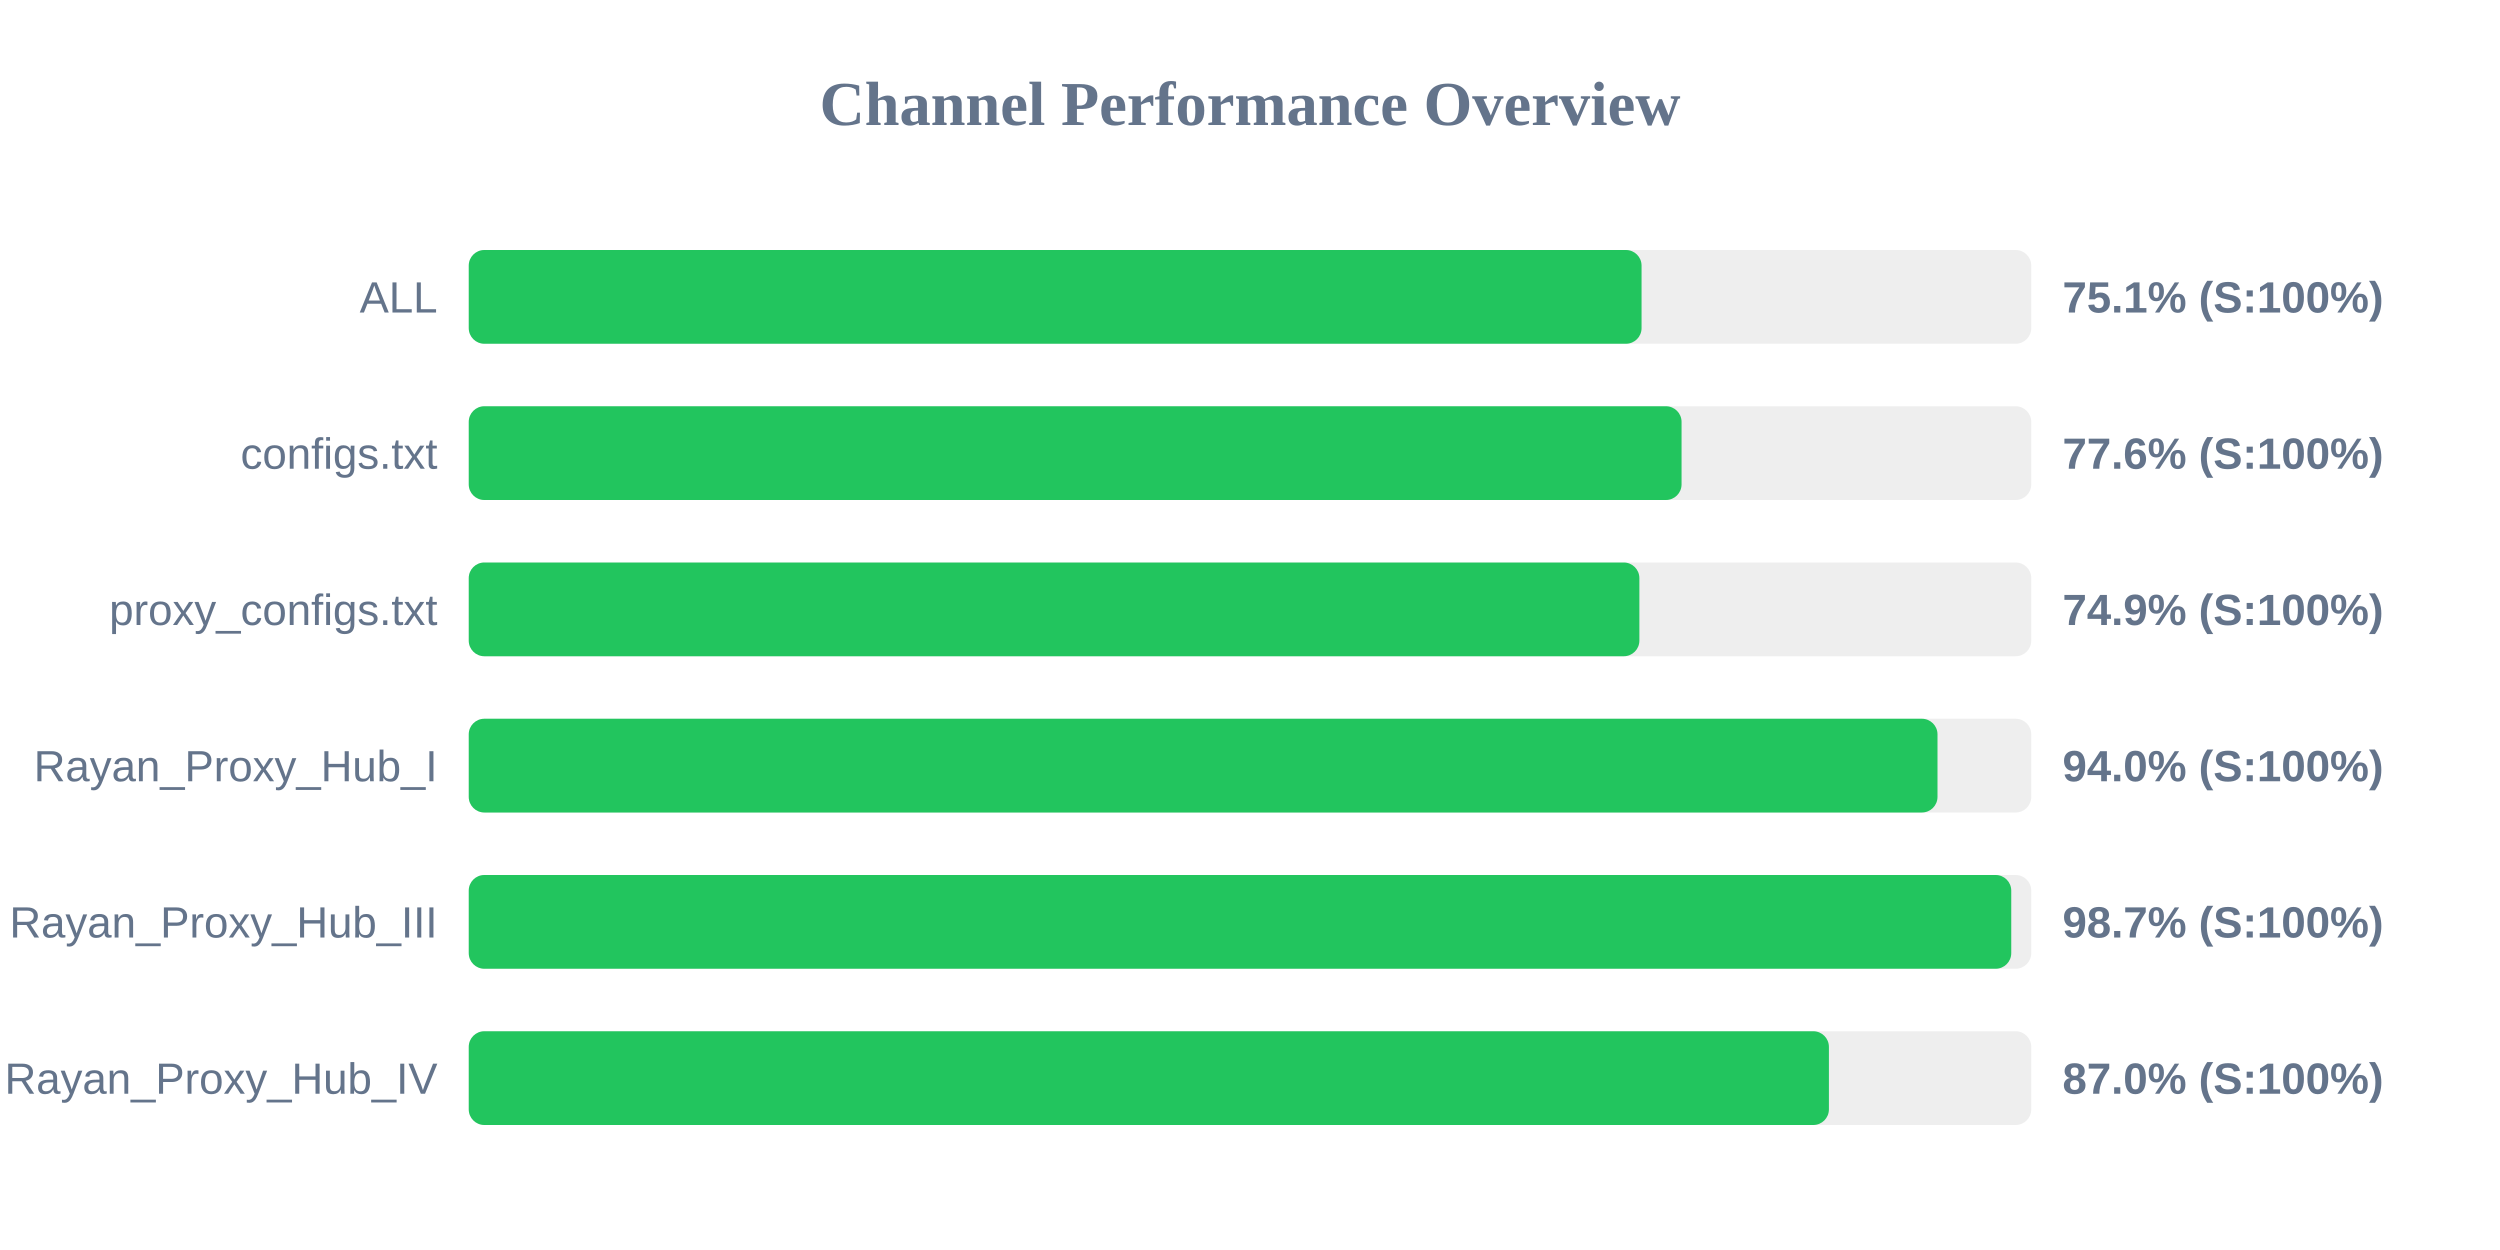
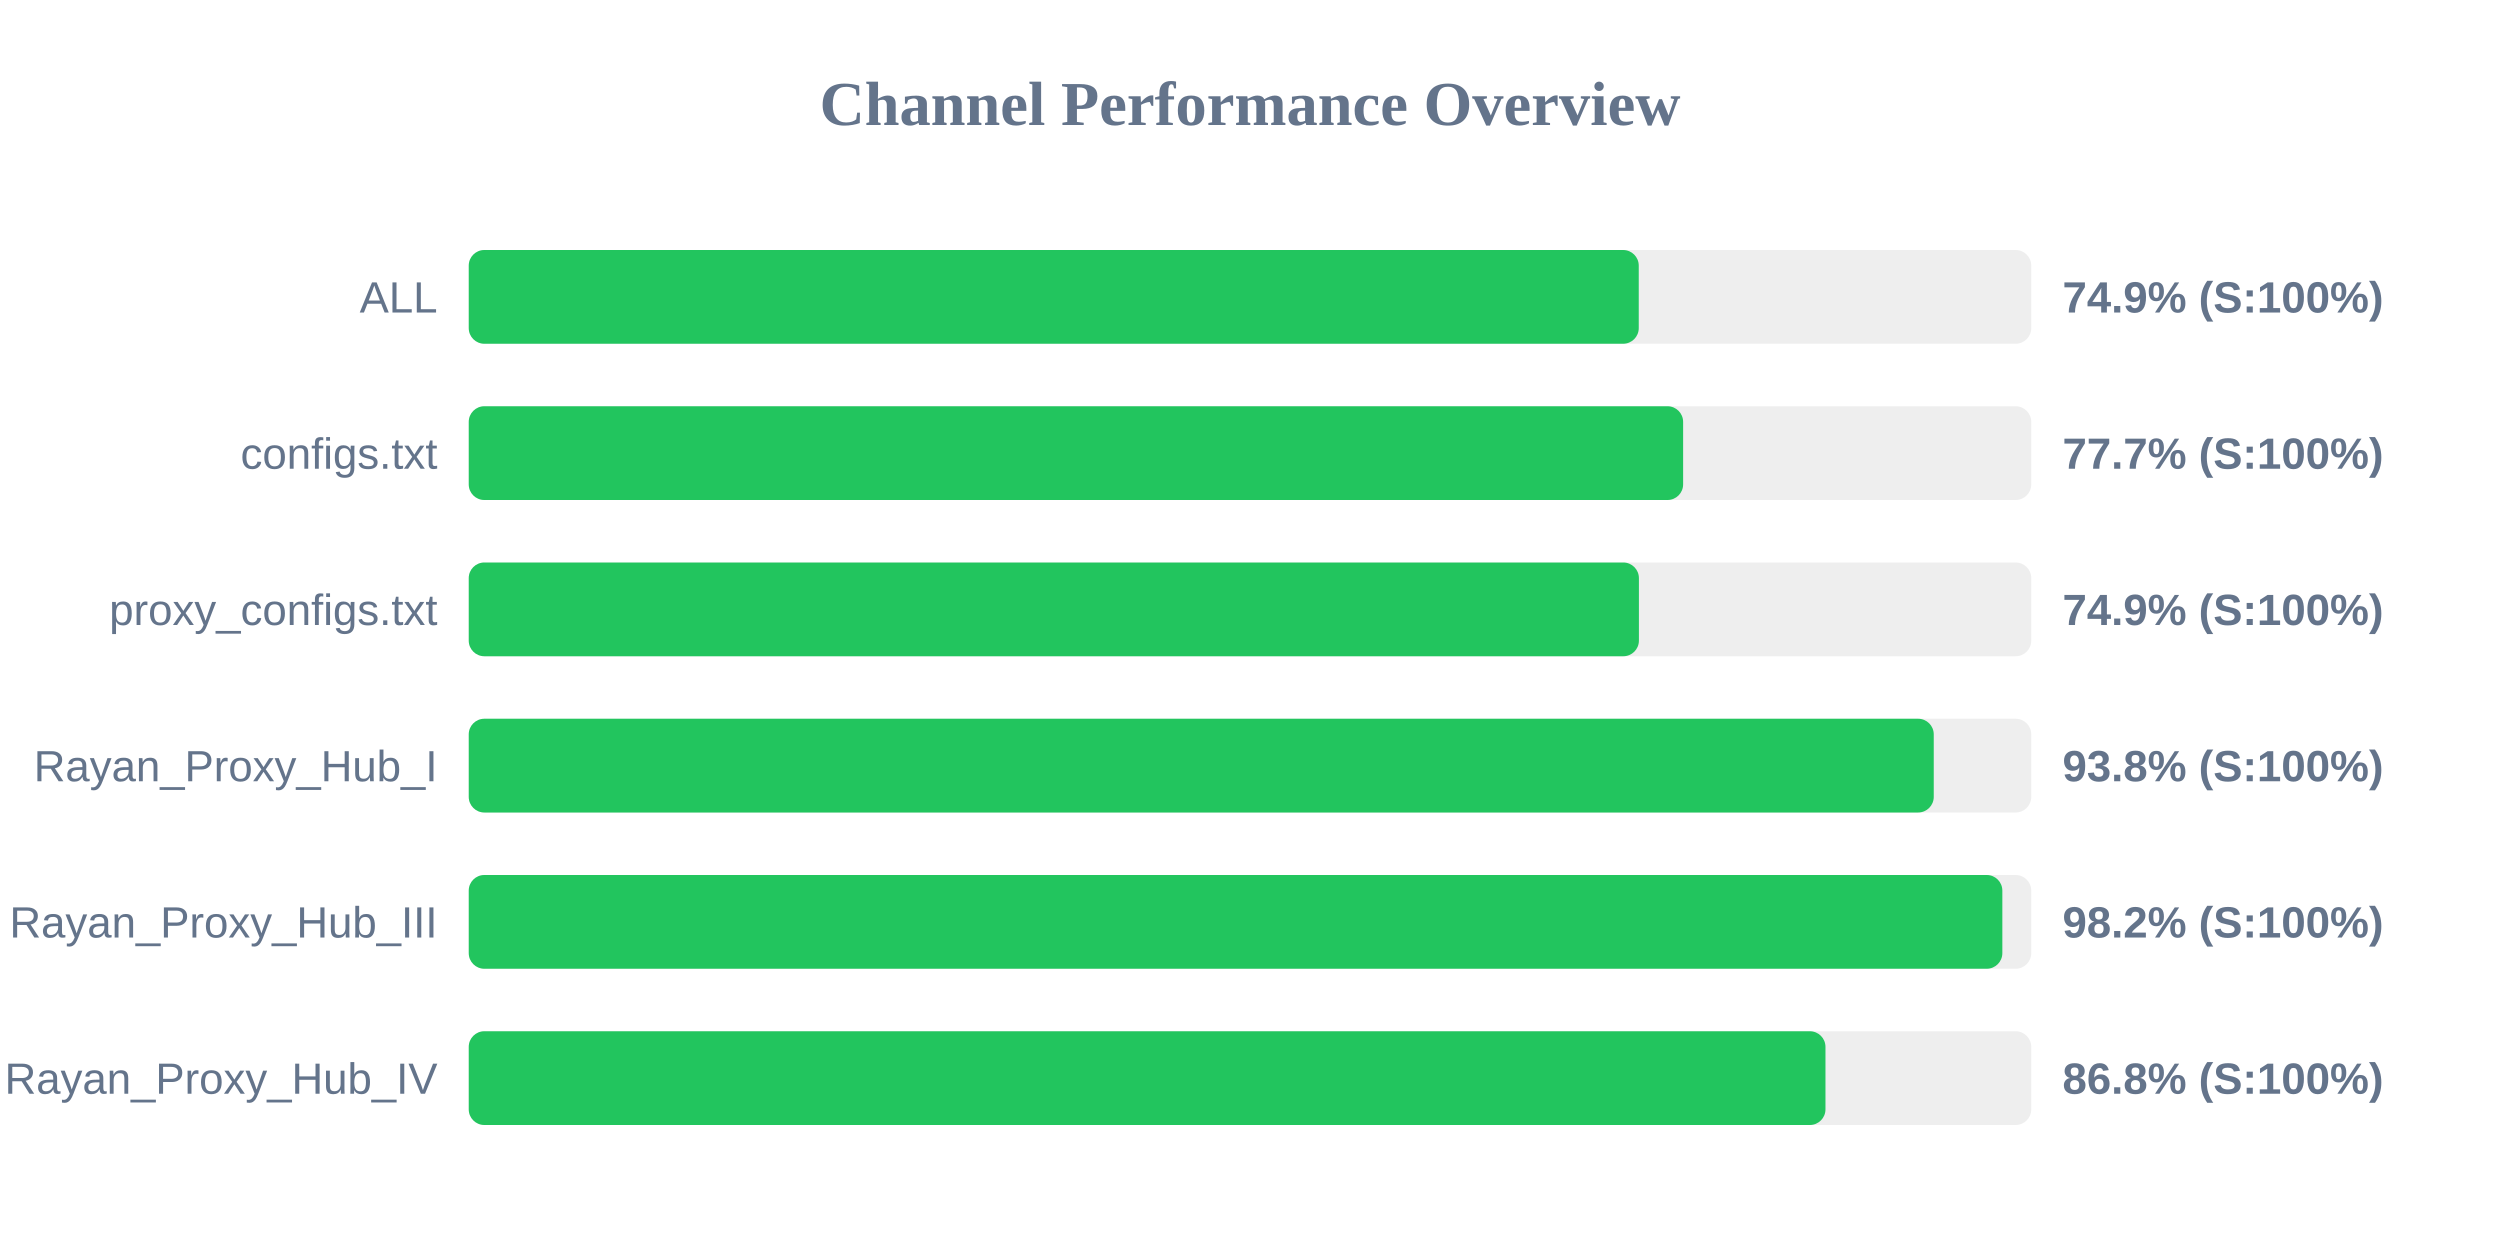
<svg xmlns="http://www.w3.org/2000/svg" width="800" height="400" version="1.1">
  <style>
        .row { font: 14px Arial; fill: #64748b; }
        .score { font: bold 14px Arial; fill: #64748b; }
    </style>
  <text x="400" y="40" text-anchor="middle" font-size="20px" font-weight="bold" fill="#64748b">Channel Performance Overview</text>
  <rect x="150" y="80" width="500" height="30" fill="#eee" rx="5" />
-   <rect x="150" y="80" width="375.3" height="30" fill="#22c55e" rx="5" />
+   <rect x="150" y="80" width="374.4" height="30" fill="#22c55e" rx="5" />
  <text x="140" y="100" text-anchor="end" class="row">ALL</text>
-   <text x="660" y="100" text-anchor="start" class="score">75.1% (S:100%)</text>
+   <text x="660" y="100" text-anchor="start" class="score">74.9% (S:100%)</text>
  <rect x="150" y="130" width="500" height="30" fill="#eee" rx="5" />
-   <rect x="150" y="130" width="388.1" height="30" fill="#22c55e" rx="5" />
+   <rect x="150" y="130" width="388.6" height="30" fill="#22c55e" rx="5" />
  <text x="140" y="150" text-anchor="end" class="row">configs.txt</text>
-   <text x="660" y="150" text-anchor="start" class="score">77.6% (S:100%)</text>
+   <text x="660" y="150" text-anchor="start" class="score">77.7% (S:100%)</text>
  <rect x="150" y="180" width="500" height="30" fill="#eee" rx="5" />
-   <rect x="150" y="180" width="374.6" height="30" fill="#22c55e" rx="5" />
+   <rect x="150" y="180" width="374.45" height="30" fill="#22c55e" rx="5" />
  <text x="140" y="200" text-anchor="end" class="row">proxy_configs.txt</text>
  <text x="660" y="200" text-anchor="start" class="score">74.9% (S:100%)</text>
  <rect x="150" y="230" width="500" height="30" fill="#eee" rx="5" />
-   <rect x="150" y="230" width="470.0" height="30" fill="#22c55e" rx="5" />
+   <rect x="150" y="230" width="468.8" height="30" fill="#22c55e" rx="5" />
  <text x="140" y="250" text-anchor="end" class="row">Rayan_Proxy_Hub_I</text>
-   <text x="660" y="250" text-anchor="start" class="score">94.0% (S:100%)</text>
+   <text x="660" y="250" text-anchor="start" class="score">93.8% (S:100%)</text>
  <rect x="150" y="280" width="500" height="30" fill="#eee" rx="5" />
-   <rect x="150" y="280" width="493.6" height="30" fill="#22c55e" rx="5" />
+   <rect x="150" y="280" width="490.75" height="30" fill="#22c55e" rx="5" />
  <text x="140" y="300" text-anchor="end" class="row">Rayan_Proxy_Hub_III</text>
-   <text x="660" y="300" text-anchor="start" class="score">98.7% (S:100%)</text>
+   <text x="660" y="300" text-anchor="start" class="score">98.2% (S:100%)</text>
  <rect x="150" y="330" width="500" height="30" fill="#eee" rx="5" />
-   <rect x="150" y="330" width="435.25" height="30" fill="#22c55e" rx="5" />
+   <rect x="150" y="330" width="434.15" height="30" fill="#22c55e" rx="5" />
  <text x="140" y="350" text-anchor="end" class="row">Rayan_Proxy_Hub_IV</text>
-   <text x="660" y="350" text-anchor="start" class="score">87.0% (S:100%)</text>
+   <text x="660" y="350" text-anchor="start" class="score">86.8% (S:100%)</text>
</svg>
